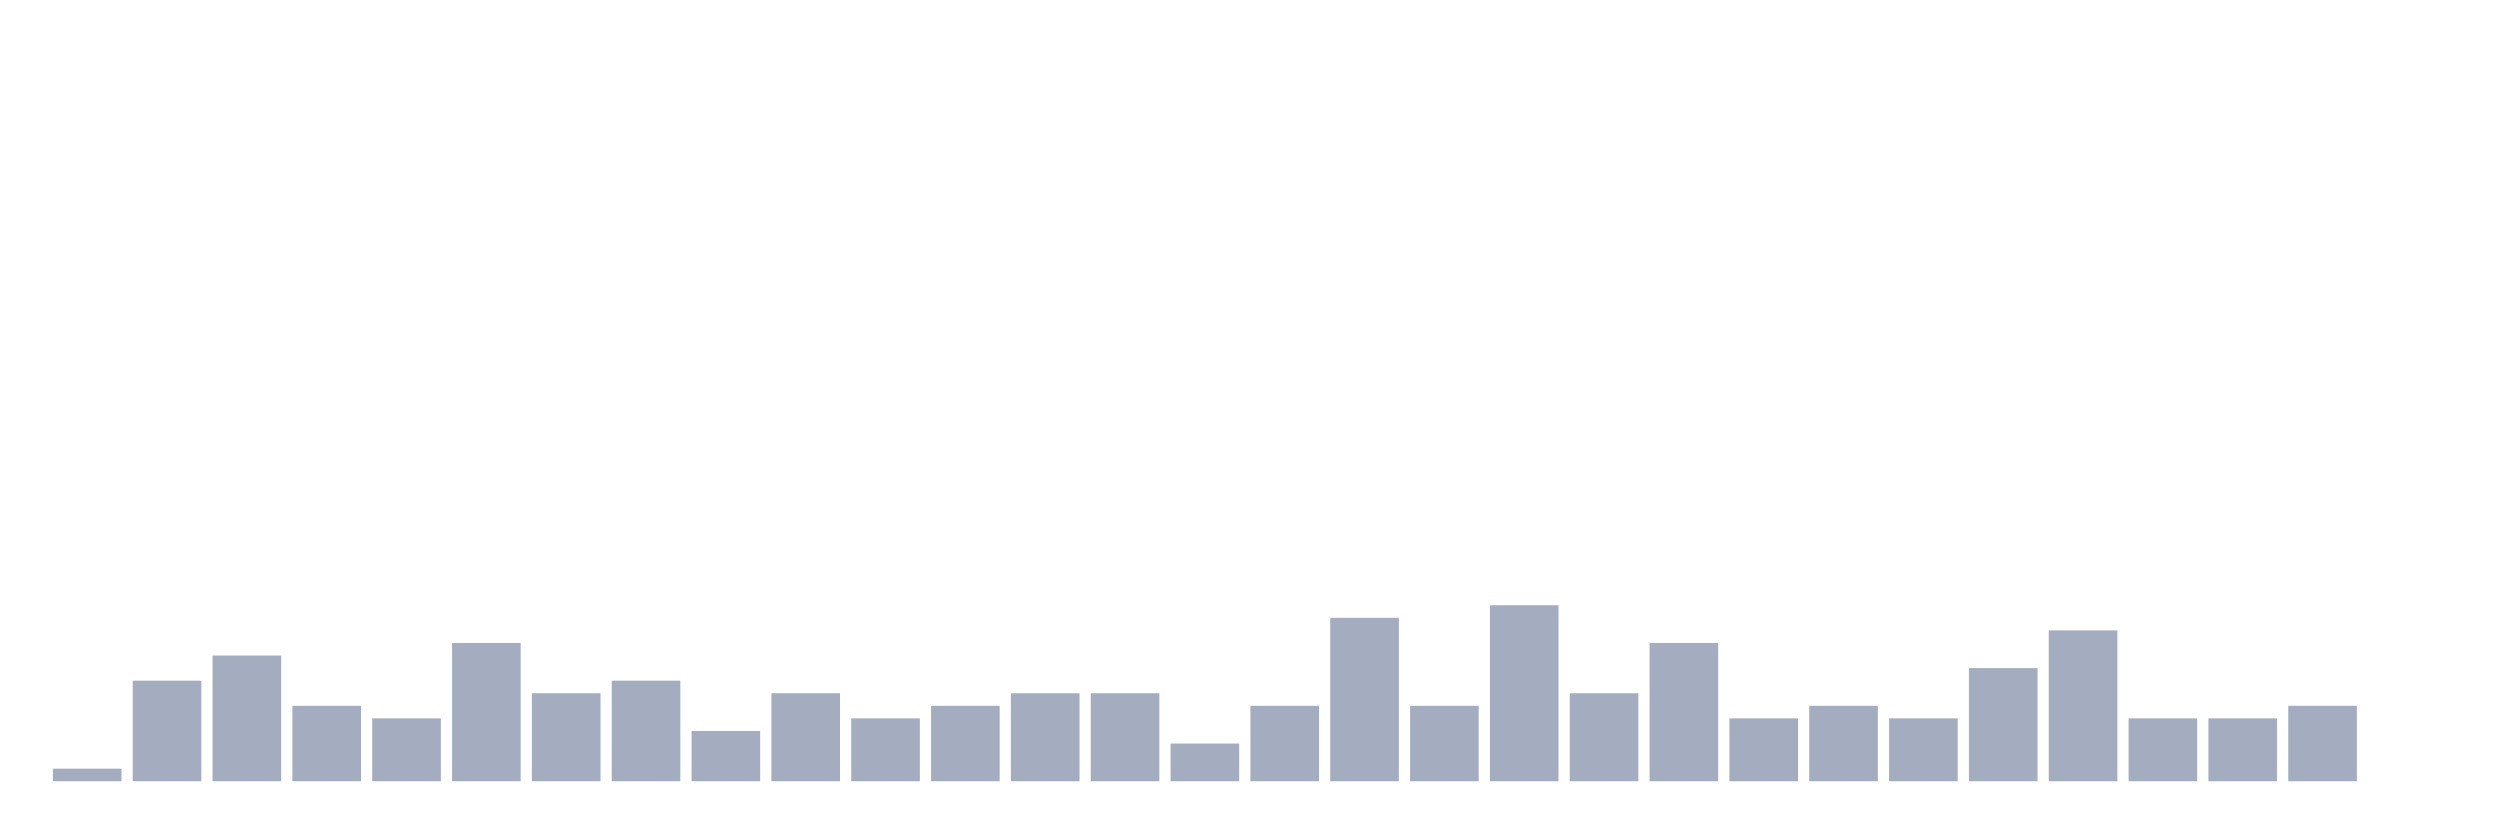
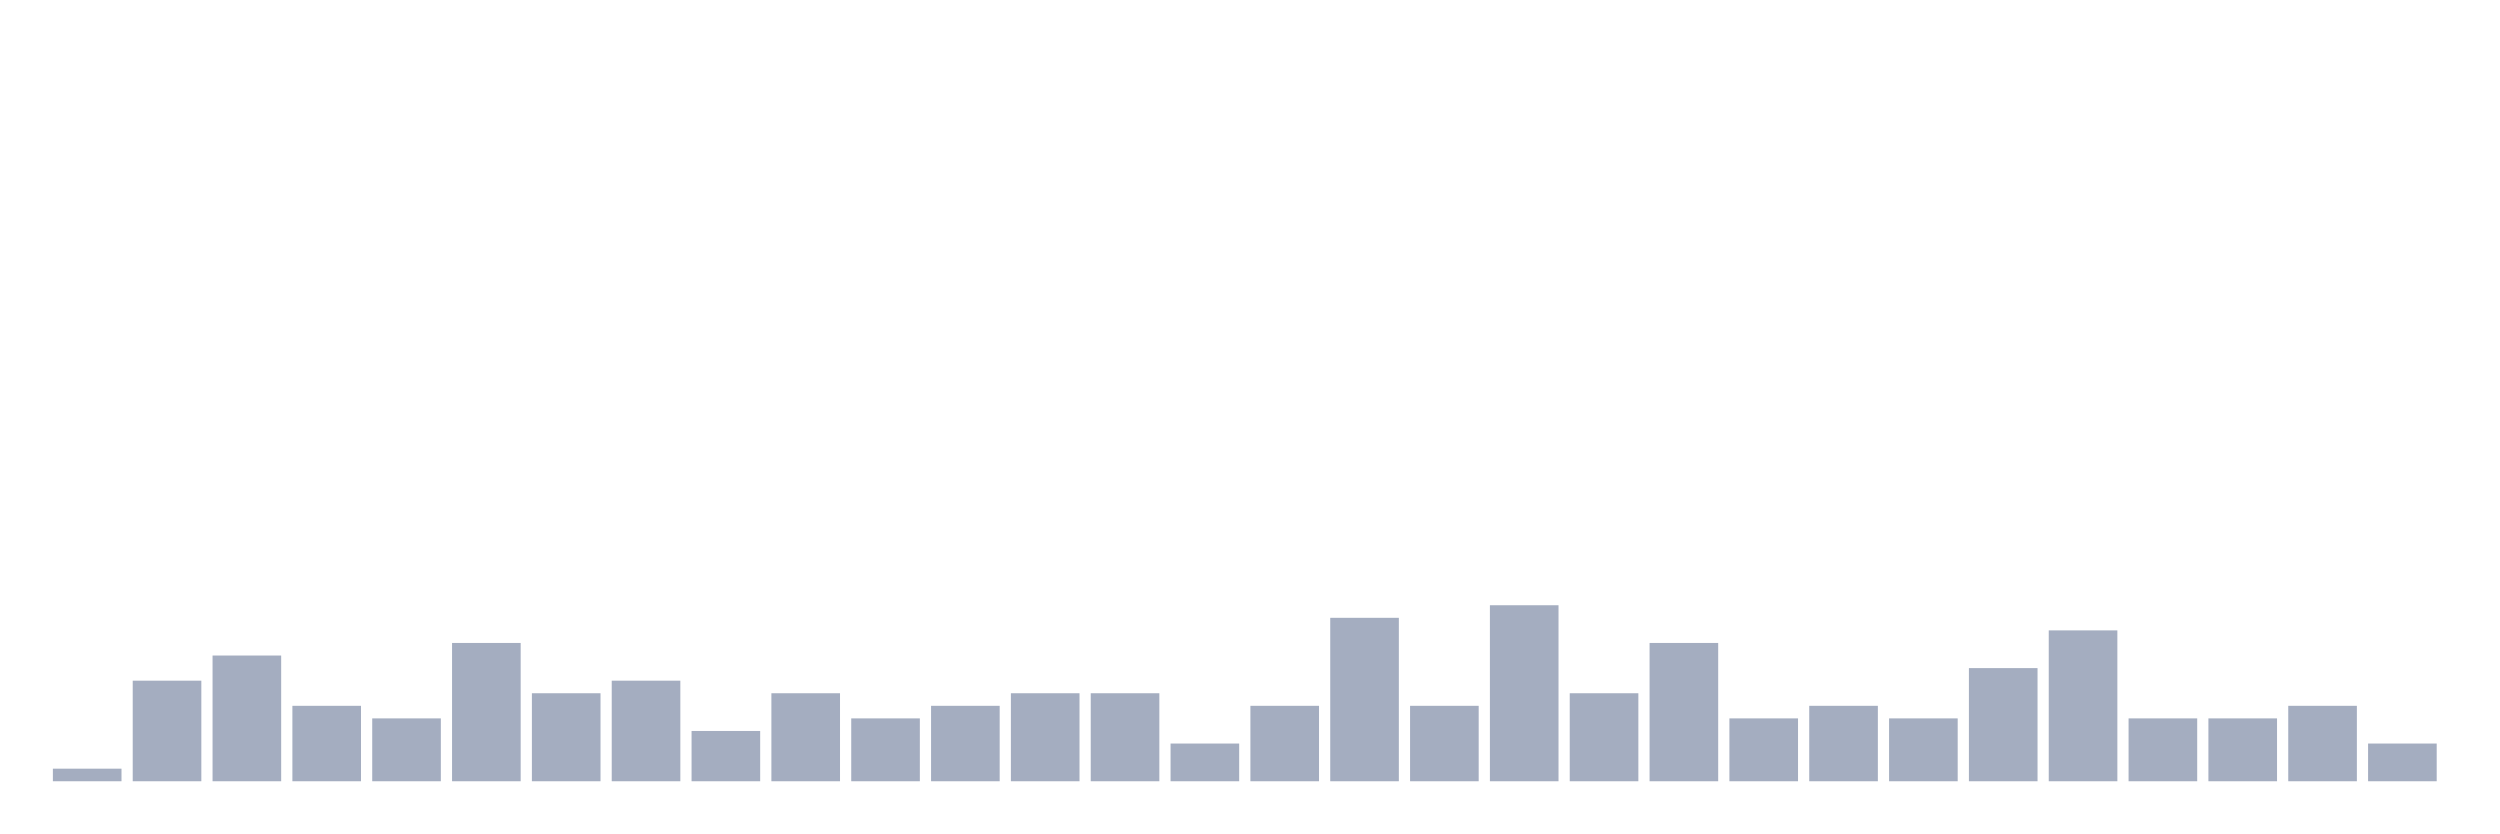
<svg xmlns="http://www.w3.org/2000/svg" viewBox="0 0 480 160">
  <g transform="translate(10,10)">
    <rect class="bar" x="0.153" width="13.175" y="137.586" height="2.414" fill="rgb(164,173,192)" />
    <rect class="bar" x="15.482" width="13.175" y="120.69" height="19.31" fill="rgb(164,173,192)" />
    <rect class="bar" x="30.81" width="13.175" y="115.862" height="24.138" fill="rgb(164,173,192)" />
    <rect class="bar" x="46.138" width="13.175" y="125.517" height="14.483" fill="rgb(164,173,192)" />
    <rect class="bar" x="61.466" width="13.175" y="127.931" height="12.069" fill="rgb(164,173,192)" />
    <rect class="bar" x="76.794" width="13.175" y="113.448" height="26.552" fill="rgb(164,173,192)" />
    <rect class="bar" x="92.123" width="13.175" y="123.103" height="16.897" fill="rgb(164,173,192)" />
    <rect class="bar" x="107.451" width="13.175" y="120.69" height="19.31" fill="rgb(164,173,192)" />
    <rect class="bar" x="122.779" width="13.175" y="130.345" height="9.655" fill="rgb(164,173,192)" />
    <rect class="bar" x="138.107" width="13.175" y="123.103" height="16.897" fill="rgb(164,173,192)" />
    <rect class="bar" x="153.436" width="13.175" y="127.931" height="12.069" fill="rgb(164,173,192)" />
    <rect class="bar" x="168.764" width="13.175" y="125.517" height="14.483" fill="rgb(164,173,192)" />
    <rect class="bar" x="184.092" width="13.175" y="123.103" height="16.897" fill="rgb(164,173,192)" />
    <rect class="bar" x="199.42" width="13.175" y="123.103" height="16.897" fill="rgb(164,173,192)" />
    <rect class="bar" x="214.748" width="13.175" y="132.759" height="7.241" fill="rgb(164,173,192)" />
    <rect class="bar" x="230.077" width="13.175" y="125.517" height="14.483" fill="rgb(164,173,192)" />
    <rect class="bar" x="245.405" width="13.175" y="108.621" height="31.379" fill="rgb(164,173,192)" />
    <rect class="bar" x="260.733" width="13.175" y="125.517" height="14.483" fill="rgb(164,173,192)" />
    <rect class="bar" x="276.061" width="13.175" y="106.207" height="33.793" fill="rgb(164,173,192)" />
    <rect class="bar" x="291.39" width="13.175" y="123.103" height="16.897" fill="rgb(164,173,192)" />
    <rect class="bar" x="306.718" width="13.175" y="113.448" height="26.552" fill="rgb(164,173,192)" />
    <rect class="bar" x="322.046" width="13.175" y="127.931" height="12.069" fill="rgb(164,173,192)" />
    <rect class="bar" x="337.374" width="13.175" y="125.517" height="14.483" fill="rgb(164,173,192)" />
    <rect class="bar" x="352.702" width="13.175" y="127.931" height="12.069" fill="rgb(164,173,192)" />
    <rect class="bar" x="368.031" width="13.175" y="118.276" height="21.724" fill="rgb(164,173,192)" />
    <rect class="bar" x="383.359" width="13.175" y="111.034" height="28.966" fill="rgb(164,173,192)" />
    <rect class="bar" x="398.687" width="13.175" y="127.931" height="12.069" fill="rgb(164,173,192)" />
    <rect class="bar" x="414.015" width="13.175" y="127.931" height="12.069" fill="rgb(164,173,192)" />
    <rect class="bar" x="429.344" width="13.175" y="125.517" height="14.483" fill="rgb(164,173,192)" />
-     <rect class="bar" x="444.672" width="13.175" y="140" height="0" fill="rgb(164,173,192)" />
+     <rect class="bar" x="444.672" width="13.175" y="132.759" height="7.241" fill="rgb(164,173,192)" />
  </g>
</svg>
